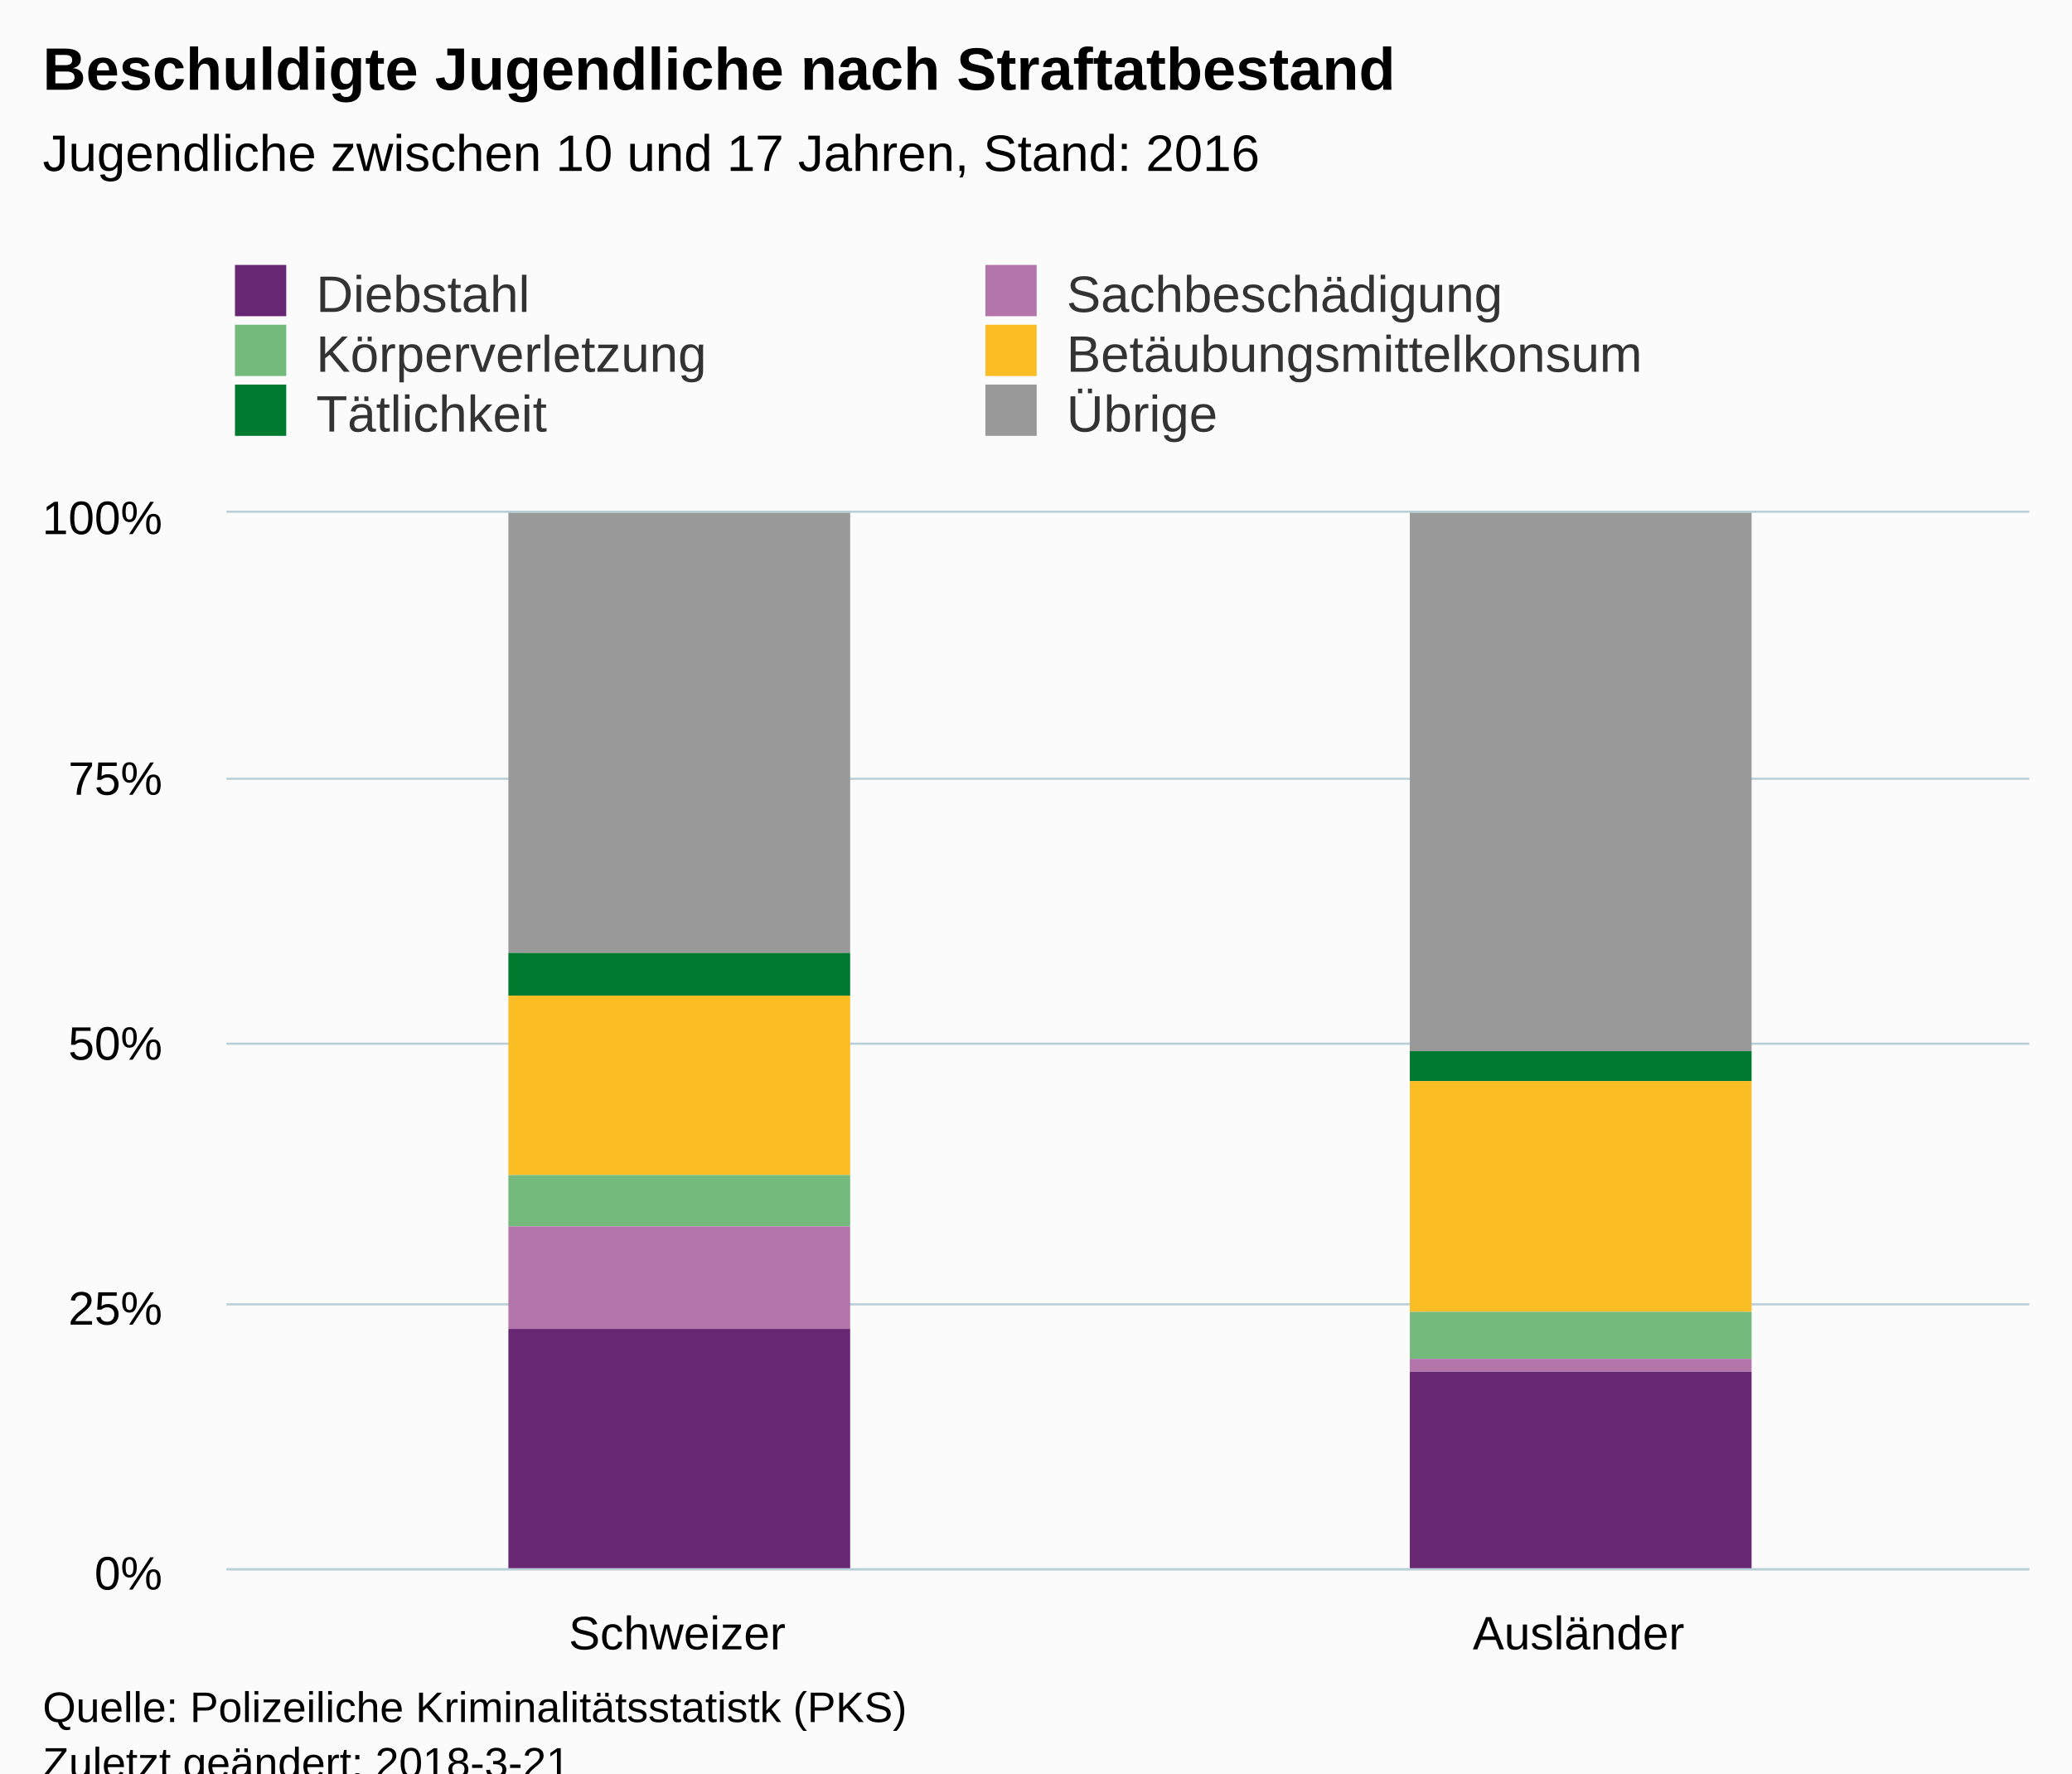
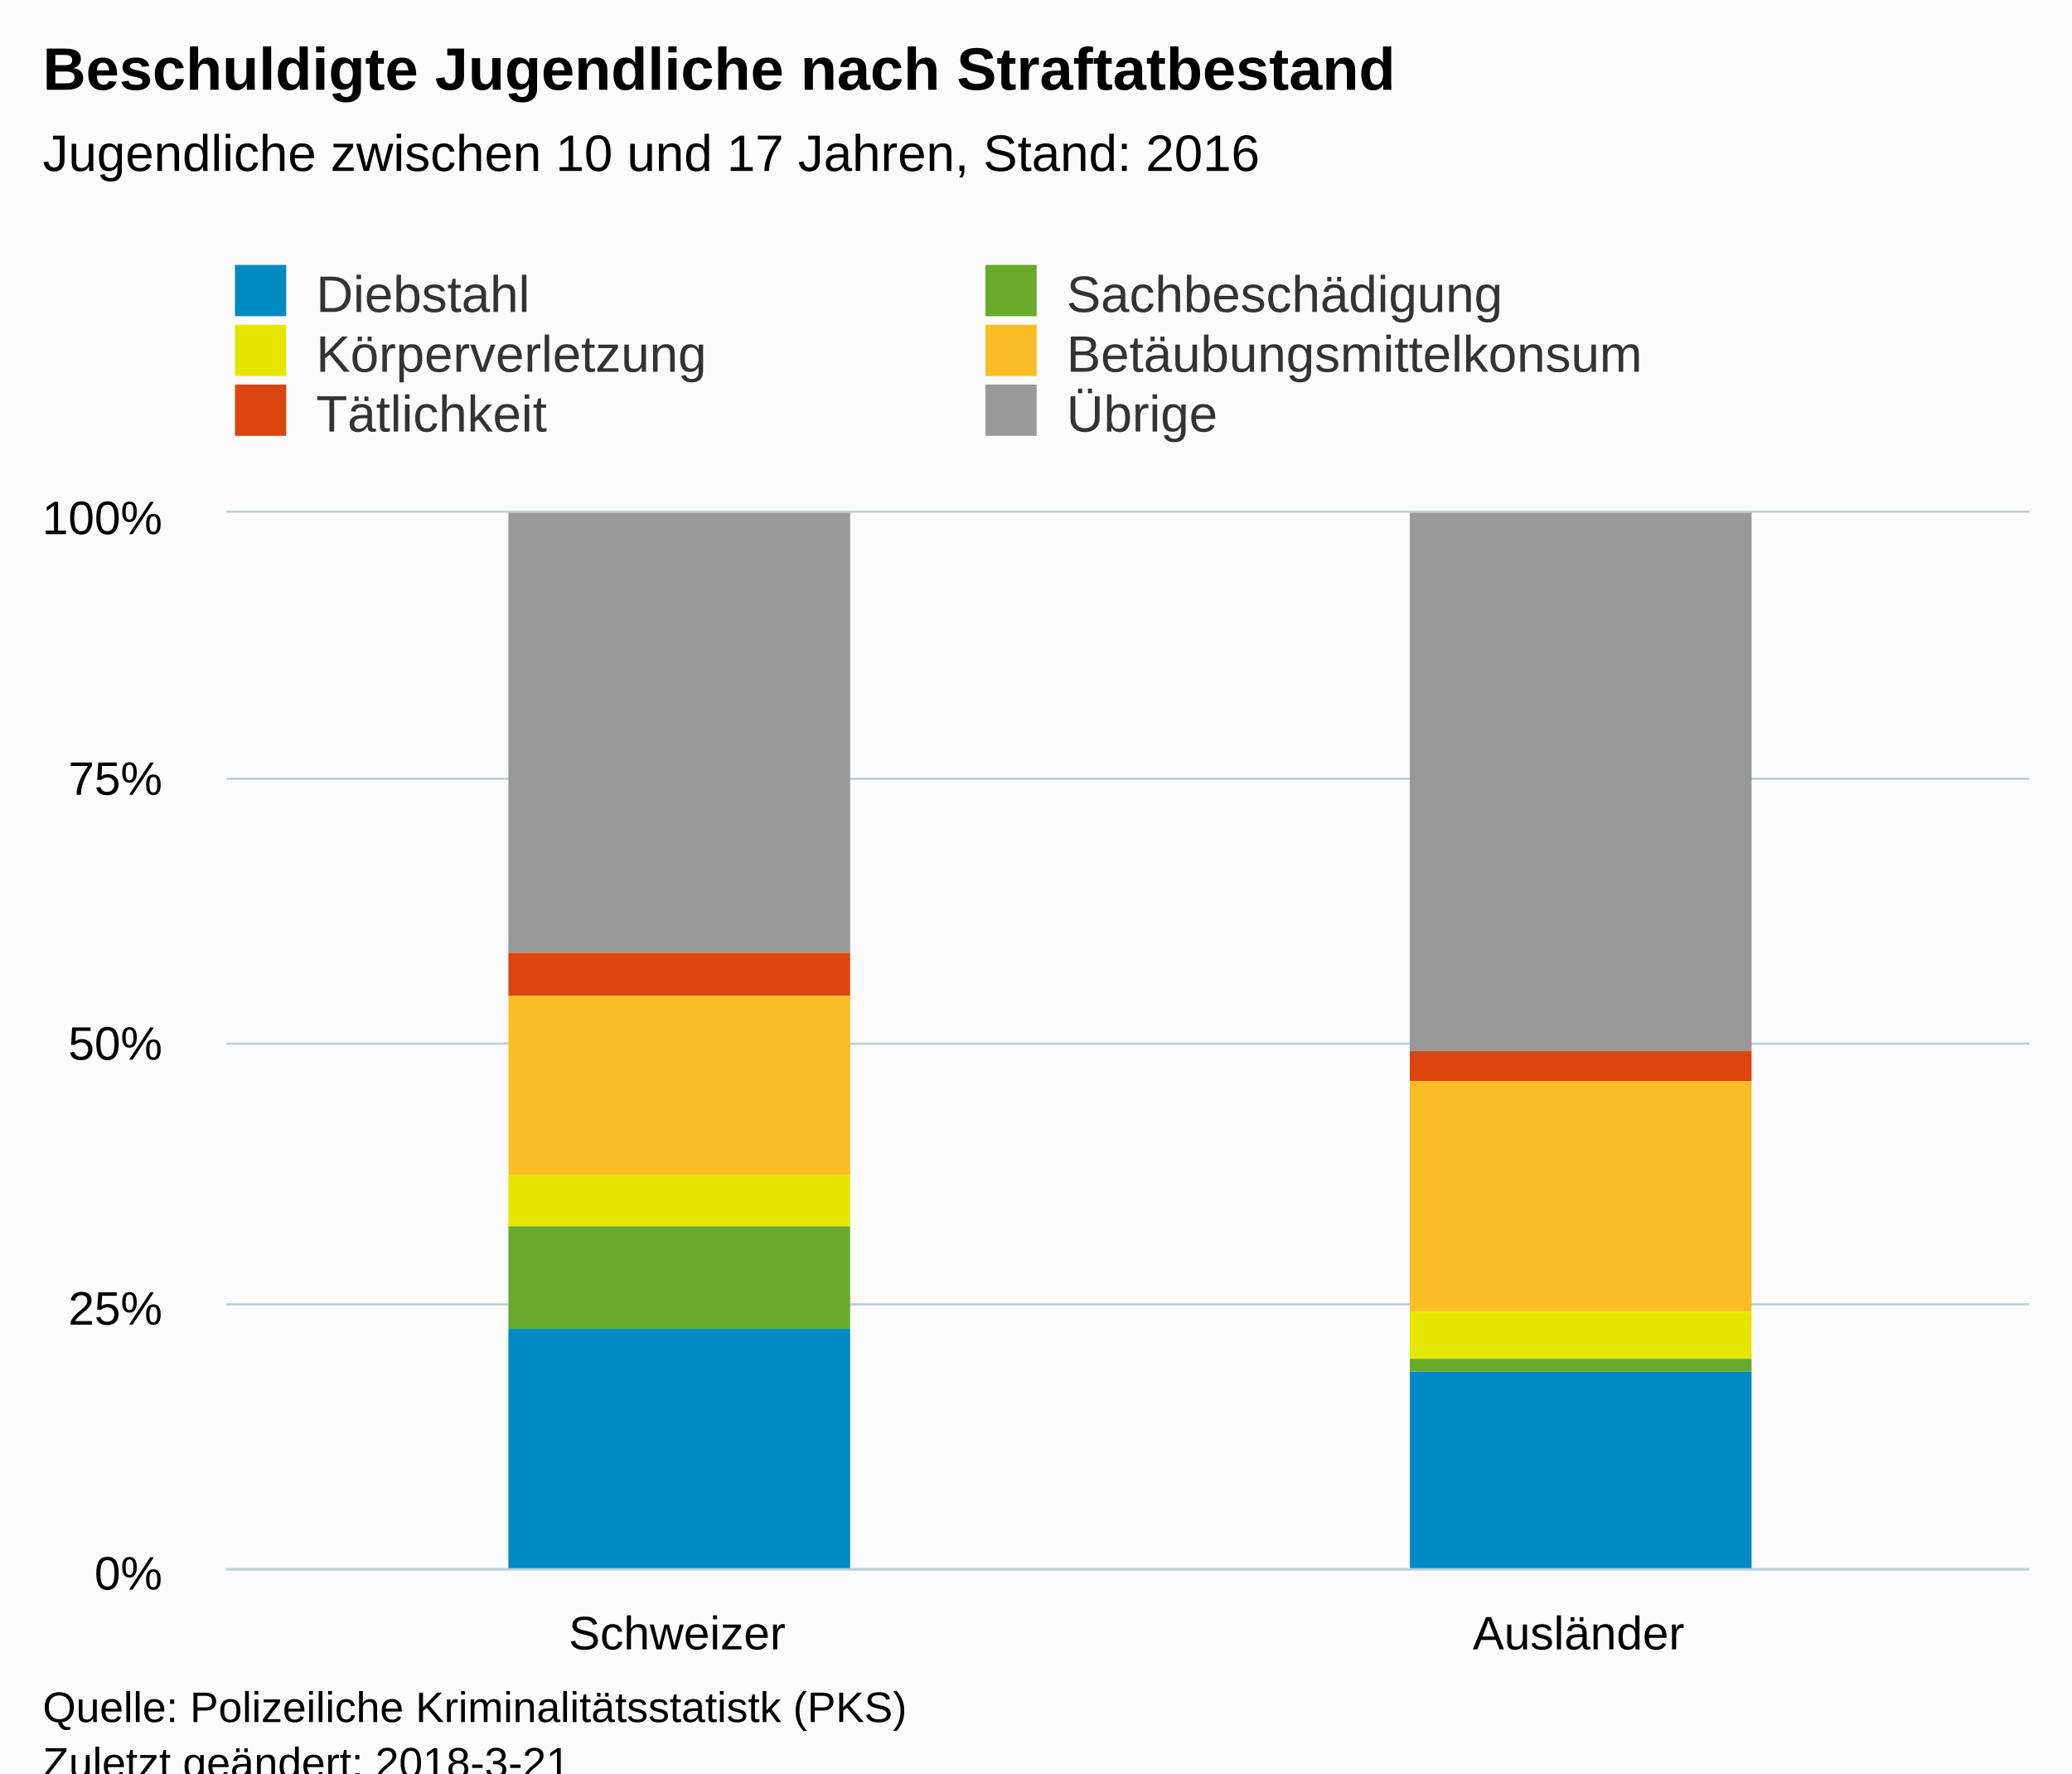
<svg xmlns="http://www.w3.org/2000/svg" version="1.1" class="highcharts-root" style="font-family:Arial;font-size:12px;" viewBox="0 0 485 415">
  <defs>
-     <clipPath id="highcharts-wuc6aq4-6">
+     <clipPath id="highcharts-sckjg0q-6">
      <rect x="0" y="0" width="422" height="247" fill="none" />
    </clipPath>
-     <clipPath id="highcharts-wuc6aq4-7">
+     <clipPath id="highcharts-sckjg0q-7">
      <rect x="0" y="0" width="422" height="247" fill="none" />
    </clipPath>
  </defs>
  <rect fill="#fbfbfb" class="highcharts-background" x="0" y="0" width="485" height="428" rx="0" ry="0" />
  <rect fill="none" class="highcharts-plot-background" x="53" y="120" width="422" height="247" />
-   <g class="highcharts-pane-group" />
-   <g class="highcharts-grid highcharts-xaxis-grid ">
-     <path fill="none" class="highcharts-grid-line" d="M 263.5 120 L 263.5 367" opacity="1" />
-     <path fill="none" class="highcharts-grid-line" d="M 474.5 120 L 474.5 367" opacity="1" />
-     <path fill="none" class="highcharts-grid-line" d="M 52.5 120 L 52.5 367" opacity="1" />
+   <g class="highcharts-pane-group" data-z-index="0" />
+   <g class="highcharts-grid highcharts-xaxis-grid " data-z-index="1">
+     <path fill="none" data-z-index="1" class="highcharts-grid-line" d="M 263.5 120 L 263.5 367" opacity="1" />
+     <path fill="none" data-z-index="1" class="highcharts-grid-line" d="M 474.5 120 L 474.5 367" opacity="1" />
+     <path fill="none" data-z-index="1" class="highcharts-grid-line" d="M 52.5 120 L 52.5 367" opacity="1" />
  </g>
-   <g class="highcharts-grid highcharts-yaxis-grid ">
-     <path fill="none" stroke="#B9CFD7" stroke-width="0.5" class="highcharts-grid-line" d="M 53 367.25 L 475 367.25" opacity="1" />
-     <path fill="none" stroke="#B9CFD7" stroke-width="0.5" class="highcharts-grid-line" d="M 53 305.25 L 475 305.25" opacity="1" />
-     <path fill="none" stroke="#B9CFD7" stroke-width="0.5" class="highcharts-grid-line" d="M 53 244.25 L 475 244.25" opacity="1" />
-     <path fill="none" stroke="#B9CFD7" stroke-width="0.5" class="highcharts-grid-line" d="M 53 182.25 L 475 182.25" opacity="1" />
-     <path fill="none" stroke="#B9CFD7" stroke-width="0.5" class="highcharts-grid-line" d="M 53 119.75 L 475 119.75" opacity="1" />
+   <g class="highcharts-grid highcharts-yaxis-grid " data-z-index="1">
+     <path fill="none" stroke="#B9CFD7" stroke-width="0.5" data-z-index="1" class="highcharts-grid-line" d="M 53 367.25 L 475 367.25" opacity="1" />
+     <path fill="none" stroke="#B9CFD7" stroke-width="0.5" data-z-index="1" class="highcharts-grid-line" d="M 53 305.25 L 475 305.25" opacity="1" />
+     <path fill="none" stroke="#B9CFD7" stroke-width="0.5" data-z-index="1" class="highcharts-grid-line" d="M 53 244.25 L 475 244.25" opacity="1" />
+     <path fill="none" stroke="#B9CFD7" stroke-width="0.5" data-z-index="1" class="highcharts-grid-line" d="M 53 182.25 L 475 182.25" opacity="1" />
+     <path fill="none" stroke="#B9CFD7" stroke-width="0.5" data-z-index="1" class="highcharts-grid-line" d="M 53 119.75 L 475 119.75" opacity="1" />
  </g>
-   <rect fill="none" class="highcharts-plot-border" x="53" y="120" width="422" height="247" />
-   <g class="highcharts-axis highcharts-xaxis ">
-     <path fill="none" class="highcharts-axis-line" stroke="#B9CFD7" stroke-width="0.5" d="M 53 367.25 L 475 367.25" />
+   <rect fill="none" class="highcharts-plot-border" data-z-index="1" x="53" y="120" width="422" height="247" />
+   <g class="highcharts-axis highcharts-xaxis " data-z-index="2">
+     <path fill="none" class="highcharts-axis-line" stroke="#B9CFD7" stroke-width="0.5" data-z-index="7" d="M 53 367.25 L 475 367.25" />
  </g>
-   <g class="highcharts-axis highcharts-yaxis ">
-     <path fill="none" class="highcharts-axis-line" d="M 53 120 L 53 367" />
+   <g class="highcharts-axis highcharts-yaxis " data-z-index="2">
+     <path fill="none" class="highcharts-axis-line" data-z-index="7" d="M 53 120 L 53 367" />
  </g>
-   <g class="highcharts-series-group">
-     <g class="highcharts-series highcharts-series-0 highcharts-column-series " transform="translate(53,120) scale(1 1)" clip-path="url(#highcharts-wuc6aq4-7)">
+   <g class="highcharts-series-group" data-z-index="3">
+     <g data-z-index="0.1" class="highcharts-series highcharts-series-0 highcharts-column-series " transform="translate(53,120) scale(1 1)" clip-path="url(#highcharts-sckjg0q-7)">
      <rect x="66" y="0" width="80" height="103" fill="#999999" class="highcharts-point" />
      <rect x="277" y="0" width="80" height="126" fill="#999999" class="highcharts-point" />
    </g>
-     <g class="highcharts-markers highcharts-series-0 highcharts-column-series " transform="translate(53,120) scale(1 1)" clip-path="none" />
-     <g class="highcharts-series highcharts-series-1 highcharts-column-series " transform="translate(53,120) scale(1 1)" clip-path="url(#highcharts-wuc6aq4-7)">
-       <rect x="66" y="103" width="80" height="10" fill="#007a2f" class="highcharts-point" />
-       <rect x="277" y="126" width="80" height="7" fill="#007a2f" class="highcharts-point" />
+     <g data-z-index="0.1" class="highcharts-markers highcharts-series-0 highcharts-column-series " transform="translate(53,120) scale(1 1)" clip-path="none" />
+     <g data-z-index="0.1" class="highcharts-series highcharts-series-1 highcharts-column-series " transform="translate(53,120) scale(1 1)" clip-path="url(#highcharts-sckjg0q-7)">
+       <rect x="66" y="103" width="80" height="10" fill="#DC440E" class="highcharts-point" />
+       <rect x="277" y="126" width="80" height="7" fill="#DC440E" class="highcharts-point" />
    </g>
-     <g class="highcharts-markers highcharts-series-1 highcharts-column-series " transform="translate(53,120) scale(1 1)" clip-path="none" />
-     <g class="highcharts-series highcharts-series-2 highcharts-column-series " transform="translate(53,120) scale(1 1)" clip-path="url(#highcharts-wuc6aq4-7)">
-       <rect x="66" y="113" width="80" height="42" fill="#fabd24" class="highcharts-point" />
-       <rect x="277" y="133" width="80" height="54" fill="#fabd24" class="highcharts-point" />
+     <g data-z-index="0.1" class="highcharts-markers highcharts-series-1 highcharts-column-series " transform="translate(53,120) scale(1 1)" clip-path="none" />
+     <g data-z-index="0.1" class="highcharts-series highcharts-series-2 highcharts-column-series " transform="translate(53,120) scale(1 1)" clip-path="url(#highcharts-sckjg0q-7)">
+       <rect x="66" y="113" width="80" height="42" fill="#FABD24" class="highcharts-point" />
+       <rect x="277" y="133" width="80" height="54" fill="#FABD24" class="highcharts-point" />
    </g>
-     <g class="highcharts-markers highcharts-series-2 highcharts-column-series " transform="translate(53,120) scale(1 1)" clip-path="none" />
-     <g class="highcharts-series highcharts-series-3 highcharts-column-series " transform="translate(53,120) scale(1 1)" clip-path="url(#highcharts-wuc6aq4-7)">
-       <rect x="66" y="155" width="80" height="12" fill="#73ba7c" class="highcharts-point" />
-       <rect x="277" y="187" width="80" height="11" fill="#73ba7c" class="highcharts-point" />
+     <g data-z-index="0.1" class="highcharts-markers highcharts-series-2 highcharts-column-series " transform="translate(53,120) scale(1 1)" clip-path="none" />
+     <g data-z-index="0.1" class="highcharts-series highcharts-series-3 highcharts-column-series " transform="translate(53,120) scale(1 1)" clip-path="url(#highcharts-sckjg0q-7)">
+       <rect x="66" y="155" width="80" height="12" fill="#E6E600" class="highcharts-point" />
+       <rect x="277" y="187" width="80" height="11" fill="#E6E600" class="highcharts-point" />
    </g>
-     <g class="highcharts-markers highcharts-series-3 highcharts-column-series " transform="translate(53,120) scale(1 1)" clip-path="none" />
-     <g class="highcharts-series highcharts-series-4 highcharts-column-series " transform="translate(53,120) scale(1 1)" clip-path="url(#highcharts-wuc6aq4-7)">
-       <rect x="66" y="167" width="80" height="24" fill="#b475ab" class="highcharts-point" />
-       <rect x="277" y="198" width="80" height="3" fill="#b475ab" class="highcharts-point" />
+     <g data-z-index="0.1" class="highcharts-markers highcharts-series-3 highcharts-column-series " transform="translate(53,120) scale(1 1)" clip-path="none" />
+     <g data-z-index="0.1" class="highcharts-series highcharts-series-4 highcharts-column-series " transform="translate(53,120) scale(1 1)" clip-path="url(#highcharts-sckjg0q-7)">
+       <rect x="66" y="167" width="80" height="24" fill="#68AB2B" class="highcharts-point" />
+       <rect x="277" y="198" width="80" height="3" fill="#68AB2B" class="highcharts-point" />
    </g>
-     <g class="highcharts-markers highcharts-series-4 highcharts-column-series " transform="translate(53,120) scale(1 1)" clip-path="none" />
-     <g class="highcharts-series highcharts-series-5 highcharts-column-series " transform="translate(53,120) scale(1 1)" clip-path="url(#highcharts-wuc6aq4-7)">
-       <rect x="66" y="191" width="80" height="57" fill="#672773" class="highcharts-point" />
-       <rect x="277" y="201" width="80" height="47" fill="#672773" class="highcharts-point" />
+     <g data-z-index="0.1" class="highcharts-markers highcharts-series-4 highcharts-column-series " transform="translate(53,120) scale(1 1)" clip-path="none" />
+     <g data-z-index="0.1" class="highcharts-series highcharts-series-5 highcharts-column-series " transform="translate(53,120) scale(1 1)" clip-path="url(#highcharts-sckjg0q-7)">
+       <rect x="66" y="191" width="80" height="57" fill="#008AC3" class="highcharts-point" />
+       <rect x="277" y="201" width="80" height="47" fill="#008AC3" class="highcharts-point" />
    </g>
-     <g class="highcharts-markers highcharts-series-5 highcharts-column-series " transform="translate(53,120) scale(1 1)" clip-path="none" />
+     <g data-z-index="0.1" class="highcharts-markers highcharts-series-5 highcharts-column-series " transform="translate(53,120) scale(1 1)" clip-path="none" />
  </g>
-   <text x="10" text-anchor="start" class="highcharts-title" style="color:#000000;font-size:14px;font-weight:bold;fill:#000000;" y="21">
+   <text x="10" text-anchor="start" class="highcharts-title" data-z-index="4" style="color:#000000;font-size:14px;font-weight:bold;fill:#000000;" y="21">
    <tspan>Beschuldigte Jugendliche nach Straftatbestand</tspan>
  </text>
-   <text x="10" text-anchor="start" class="highcharts-subtitle" style="color:#000000;font-size:12px;font-weight:normal;font-family:Arial;fill:#000000;" y="40">
+   <text x="10" text-anchor="start" class="highcharts-subtitle" data-z-index="4" style="color:#000000;font-size:12px;font-weight:normal;font-family:Arial;fill:#000000;" y="40">
    <tspan>Jugendliche zwischen 10 und 17 Jahren, Stand: 2016</tspan>
  </text>
-   <g class="highcharts-legend" transform="translate(45,55)">
+   <g class="highcharts-legend" data-z-index="7" transform="translate(45,55)">
    <rect fill="none" class="highcharts-legend-box" rx="0" ry="0" x="0" y="0" width="347" height="53" visibility="visible" />
-     <g>
+     <g data-z-index="1">
      <g>
-         <g class="highcharts-legend-item highcharts-column-series highcharts-color-undefined highcharts-series-5" transform="translate(8,3)">
-           <text x="21" style="color:#333333;font-size:12px;font-weight:normal;cursor:pointer;fill:#333333;" text-anchor="start" y="15">
+         <g class="highcharts-legend-item highcharts-column-series highcharts-color-undefined highcharts-series-5" data-z-index="1" transform="translate(8,3)">
+           <text x="21" style="color:#333333;font-size:12px;font-weight:normal;cursor:pointer;fill:#333333;" text-anchor="start" data-z-index="2" y="15">
            <tspan>Diebstahl</tspan>
          </text>
-           <rect x="2" y="4" width="12" height="12" fill="#672773" class="highcharts-point" />
+           <rect x="2" y="4" width="12" height="12" fill="#008AC3" class="highcharts-point" data-z-index="3" />
        </g>
-         <g class="highcharts-legend-item highcharts-column-series highcharts-color-undefined highcharts-series-4" transform="translate(183.6562,3)">
-           <text x="21" y="15" style="color:#333333;font-size:12px;font-weight:normal;cursor:pointer;fill:#333333;" text-anchor="start">
+         <g class="highcharts-legend-item highcharts-column-series highcharts-color-undefined highcharts-series-4" data-z-index="1" transform="translate(183.6562,3)">
+           <text x="21" y="15" style="color:#333333;font-size:12px;font-weight:normal;cursor:pointer;fill:#333333;" text-anchor="start" data-z-index="2">
            <tspan>Sachbeschädigung</tspan>
          </text>
-           <rect x="2" y="4" width="12" height="12" fill="#b475ab" class="highcharts-point" />
+           <rect x="2" y="4" width="12" height="12" fill="#68AB2B" class="highcharts-point" data-z-index="3" />
        </g>
-         <g class="highcharts-legend-item highcharts-column-series highcharts-color-undefined highcharts-series-3" transform="translate(8,17)">
-           <text x="21" y="15" style="color:#333333;font-size:12px;font-weight:normal;cursor:pointer;fill:#333333;" text-anchor="start">
+         <g class="highcharts-legend-item highcharts-column-series highcharts-color-undefined highcharts-series-3" data-z-index="1" transform="translate(8,17)">
+           <text x="21" y="15" style="color:#333333;font-size:12px;font-weight:normal;cursor:pointer;fill:#333333;" text-anchor="start" data-z-index="2">
            <tspan>Körperverletzung</tspan>
          </text>
-           <rect x="2" y="4" width="12" height="12" fill="#73ba7c" class="highcharts-point" />
+           <rect x="2" y="4" width="12" height="12" fill="#E6E600" class="highcharts-point" data-z-index="3" />
        </g>
-         <g class="highcharts-legend-item highcharts-column-series highcharts-color-undefined highcharts-series-2" transform="translate(183.6562,17)">
-           <text x="21" y="15" style="color:#333333;font-size:12px;font-weight:normal;cursor:pointer;fill:#333333;" text-anchor="start">
+         <g class="highcharts-legend-item highcharts-column-series highcharts-color-undefined highcharts-series-2" data-z-index="1" transform="translate(183.6562,17)">
+           <text x="21" y="15" style="color:#333333;font-size:12px;font-weight:normal;cursor:pointer;fill:#333333;" text-anchor="start" data-z-index="2">
            <tspan>Betäubungsmittelkonsum</tspan>
          </text>
-           <rect x="2" y="4" width="12" height="12" fill="#fabd24" class="highcharts-point" />
+           <rect x="2" y="4" width="12" height="12" fill="#FABD24" class="highcharts-point" data-z-index="3" />
        </g>
-         <g class="highcharts-legend-item highcharts-column-series highcharts-color-undefined highcharts-series-1" transform="translate(8,31)">
-           <text x="21" y="15" style="color:#333333;font-size:12px;font-weight:normal;cursor:pointer;fill:#333333;" text-anchor="start">
+         <g class="highcharts-legend-item highcharts-column-series highcharts-color-undefined highcharts-series-1" data-z-index="1" transform="translate(8,31)">
+           <text x="21" y="15" style="color:#333333;font-size:12px;font-weight:normal;cursor:pointer;fill:#333333;" text-anchor="start" data-z-index="2">
            <tspan>Tätlichkeit</tspan>
          </text>
-           <rect x="2" y="4" width="12" height="12" fill="#007a2f" class="highcharts-point" />
+           <rect x="2" y="4" width="12" height="12" fill="#DC440E" class="highcharts-point" data-z-index="3" />
        </g>
-         <g class="highcharts-legend-item highcharts-column-series highcharts-color-undefined highcharts-series-0" transform="translate(183.6562,31)">
-           <text x="21" y="15" style="color:#333333;font-size:12px;font-weight:normal;cursor:pointer;fill:#333333;" text-anchor="start">
+         <g class="highcharts-legend-item highcharts-column-series highcharts-color-undefined highcharts-series-0" data-z-index="1" transform="translate(183.6562,31)">
+           <text x="21" y="15" style="color:#333333;font-size:12px;font-weight:normal;cursor:pointer;fill:#333333;" text-anchor="start" data-z-index="2">
            <tspan>Übrige</tspan>
          </text>
-           <rect x="2" y="4" width="12" height="12" fill="#999999" class="highcharts-point" />
+           <rect x="2" y="4" width="12" height="12" fill="#999999" class="highcharts-point" data-z-index="3" />
        </g>
      </g>
    </g>
  </g>
-   <g class="highcharts-axis-labels highcharts-xaxis-labels ">
+   <g class="highcharts-axis-labels highcharts-xaxis-labels " data-z-index="7">
    <text x="158.5" style="color:#000000;cursor:default;font-size:11px;fill:#000000;" text-anchor="middle" transform="translate(0,0)" y="386" opacity="1">Schweizer</text>
    <text x="369.5" style="color:#000000;cursor:default;font-size:11px;fill:#000000;" text-anchor="middle" transform="translate(0,0)" y="386" opacity="1">Ausländer</text>
  </g>
-   <g class="highcharts-axis-labels highcharts-yaxis-labels ">
+   <g class="highcharts-axis-labels highcharts-yaxis-labels " data-z-index="7">
    <text x="38" style="color:#000000;cursor:default;font-size:11px;fill:#000000;" text-anchor="end" transform="translate(0,0)" y="372" opacity="1">0%</text>
    <text x="38" style="color:#000000;cursor:default;font-size:11px;fill:#000000;" text-anchor="end" transform="translate(0,0)" y="310" opacity="1">25%</text>
    <text x="38" style="color:#000000;cursor:default;font-size:11px;fill:#000000;" text-anchor="end" transform="translate(0,0)" y="248" opacity="1">50%</text>
    <text x="38" style="color:#000000;cursor:default;font-size:11px;fill:#000000;" text-anchor="end" transform="translate(0,0)" y="186" opacity="1">75%</text>
    <text x="38" style="color:#000000;cursor:default;font-size:11px;fill:#000000;" text-anchor="end" transform="translate(0,0)" y="125" opacity="1">100%</text>
  </g>
-   <text x="10" class="highcharts-credits" text-anchor="start" style="cursor:default;color:#000000;font-size:10px;fill:#000000;" y="403">
+   <text x="10" class="highcharts-credits" text-anchor="start" data-z-index="8" style="cursor:default;color:#000000;font-size:10px;fill:#000000;" y="403">
    <tspan>Quelle: Polizeiliche Kriminalitätsstatistk (PKS)</tspan>
    <tspan x="10" dy="13">Zuletzt geändert: 2018-3-21</tspan>
  </text>
</svg>
